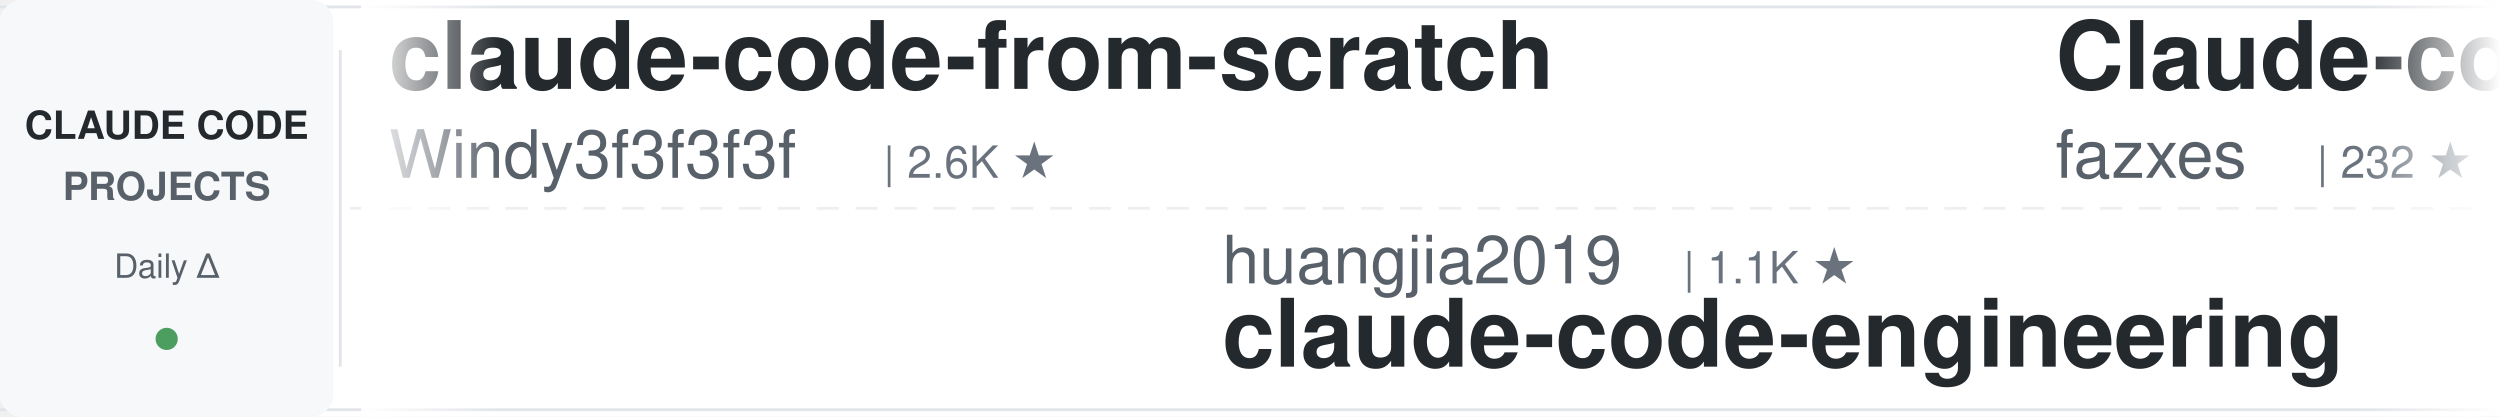
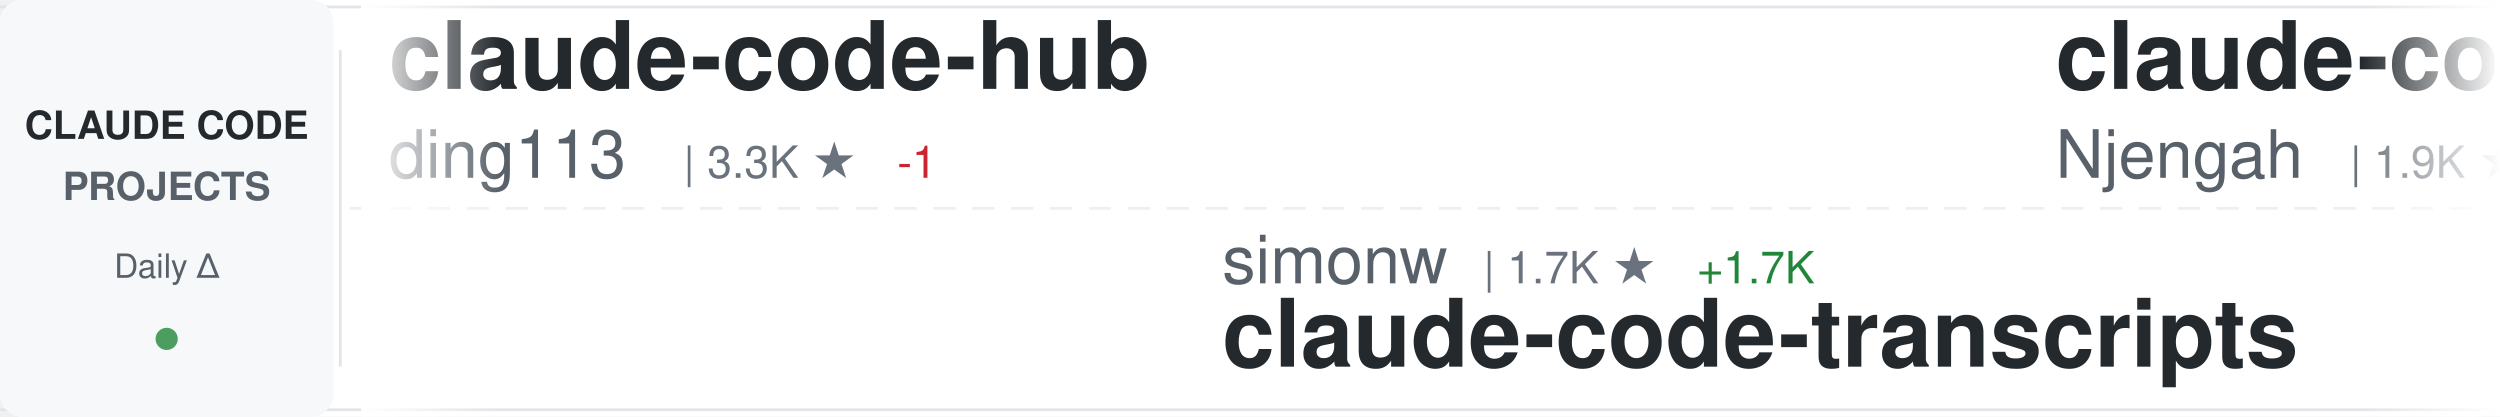
<svg xmlns="http://www.w3.org/2000/svg" width="900" height="150">
  <defs>
    <linearGradient id="awesomeLeftFade" x1="0%" y1="0%" x2="100%" y2="0%">
      <stop offset="0%" style="stop-color:#ffffff;stop-opacity:1" />
      <stop offset="100%" style="stop-color:#ffffff;stop-opacity:0" />
    </linearGradient>
    <linearGradient id="awesomeRightFade" x1="0%" y1="0%" x2="100%" y2="0%">
      <stop offset="0%" style="stop-color:#ffffff;stop-opacity:0" />
      <stop offset="100%" style="stop-color:#ffffff;stop-opacity:1" />
    </linearGradient>
  </defs>
  <rect width="900" height="150" fill="#ffffff" rx="8" />
  <rect x="0" y="2" width="900" height="1" fill="#e1e4e8" />
  <rect x="0" y="147" width="900" height="1" fill="#e1e4e8" />
  <line x1="0" y1="75" x2="900" y2="75" stroke="#e1e4e8" stroke-width="1" stroke-dasharray="8 6" opacity="0.6" />
  <rect x="0" y="0" width="120" height="150" fill="#f6f8fa" rx="8" />
  <text x="60" y="50" font-family="-apple-system, BlinkMacSystemFont, 'Segoe UI', Helvetica, Arial, sans-serif" font-size="14" font-weight="600" fill="#24292e" text-anchor="middle">CLAUDE CODE</text>
  <text x="60" y="72" font-family="-apple-system, BlinkMacSystemFont, 'Segoe UI', Helvetica, Arial, sans-serif" font-size="14" font-weight="600" fill="#586069" text-anchor="middle">PROJECTS</text>
  <text x="60" y="100" font-family="-apple-system, BlinkMacSystemFont, 'Segoe UI', Helvetica, Arial, sans-serif" font-size="12" font-weight="500" fill="#586069" text-anchor="middle">Daily Δ</text>
  <circle cx="60" cy="122" r="4" fill="#22863a" opacity="0.8" />
  <rect x="122" y="18" width="1" height="114" fill="#e1e4e8" />
  <clipPath id="awesomeTickerClip">
    <rect x="130" y="0" width="770" height="150" />
  </clipPath>
  <g clip-path="url(#awesomeTickerClip)">
    <g id="awesomeTickerItems">
      <animateTransform attributeName="transform" attributeType="XML" type="translate" from="0 0" to="-3000 0" dur="54s" repeatCount="indefinite" />
      <g transform="translate(0, 0)">
-         <text x="140" y="32" font-family="-apple-system, BlinkMacSystemFont, 'Segoe UI', Helvetica, Arial, sans-serif" font-size="34" font-weight="600" fill="#24292e">claude-code-from-scratch</text>
-         <text x="140" y="64" font-family="-apple-system, BlinkMacSystemFont, 'Segoe UI', Helvetica, Arial, sans-serif" font-size="24" font-weight="400" fill="#586069">Windy3f3f3f3f</text>
-         <text x="318" y="64" font-family="-apple-system, BlinkMacSystemFont, 'Segoe UI', Helvetica, Arial, sans-serif" font-size="16" font-weight="500" fill="#6a737d">| 2.6K ★</text>
+         <text x="140" y="32" font-family="-apple-system, BlinkMacSystemFont, 'Segoe UI', Helvetica, Arial, sans-serif" font-size="34" font-weight="600" fill="#24292e">claude-code-hub</text>
+         <text x="140" y="64" font-family="-apple-system, BlinkMacSystemFont, 'Segoe UI', Helvetica, Arial, sans-serif" font-size="24" font-weight="400" fill="#586069">ding113</text>
+         <text x="246" y="64" font-family="-apple-system, BlinkMacSystemFont, 'Segoe UI', Helvetica, Arial, sans-serif" font-size="16" font-weight="500" fill="#6a737d">| 3.3K ★</text>
+         <text x="323" y="64" font-family="-apple-system, BlinkMacSystemFont, 'Segoe UI', Helvetica, Arial, sans-serif" font-size="16" font-weight="500" fill="#cb2431"> -1</text>
      </g>
      <g transform="translate(300, 0)">
-         <text x="140" y="102" font-family="-apple-system, BlinkMacSystemFont, 'Segoe UI', Helvetica, Arial, sans-serif" font-size="24" font-weight="400" fill="#586069">huangjia2019</text>
-         <text x="306" y="102" font-family="-apple-system, BlinkMacSystemFont, 'Segoe UI', Helvetica, Arial, sans-serif" font-size="16" font-weight="500" fill="#6a737d">| 1.1K ★</text>
-         <text x="140" y="132" font-family="-apple-system, BlinkMacSystemFont, 'Segoe UI', Helvetica, Arial, sans-serif" font-size="34" font-weight="600" fill="#24292e">claude-code-engineering</text>
+         <text x="140" y="102" font-family="-apple-system, BlinkMacSystemFont, 'Segoe UI', Helvetica, Arial, sans-serif" font-size="24" font-weight="400" fill="#586069">simonw</text>
+         <text x="234" y="102" font-family="-apple-system, BlinkMacSystemFont, 'Segoe UI', Helvetica, Arial, sans-serif" font-size="16" font-weight="500" fill="#6a737d">| 1.7K ★</text>
+         <text x="311" y="102" font-family="-apple-system, BlinkMacSystemFont, 'Segoe UI', Helvetica, Arial, sans-serif" font-size="16" font-weight="500" fill="#22863a"> +1.7K</text>
+         <text x="140" y="132" font-family="-apple-system, BlinkMacSystemFont, 'Segoe UI', Helvetica, Arial, sans-serif" font-size="34" font-weight="600" fill="#24292e">claude-code-transcripts</text>
      </g>
      <g transform="translate(600, 0)">
-         <text x="140" y="32" font-family="-apple-system, BlinkMacSystemFont, 'Segoe UI', Helvetica, Arial, sans-serif" font-size="34" font-weight="600" fill="#24292e">Claude-code</text>
-         <text x="140" y="64" font-family="-apple-system, BlinkMacSystemFont, 'Segoe UI', Helvetica, Arial, sans-serif" font-size="24" font-weight="400" fill="#586069">fazxes</text>
-         <text x="234" y="64" font-family="-apple-system, BlinkMacSystemFont, 'Segoe UI', Helvetica, Arial, sans-serif" font-size="16" font-weight="500" fill="#6a737d">| 232 ★</text>
+         <text x="140" y="32" font-family="-apple-system, BlinkMacSystemFont, 'Segoe UI', Helvetica, Arial, sans-serif" font-size="34" font-weight="600" fill="#24292e">claude-code-cheat-sheet</text>
+         <text x="140" y="64" font-family="-apple-system, BlinkMacSystemFont, 'Segoe UI', Helvetica, Arial, sans-serif" font-size="24" font-weight="400" fill="#586069">Njengah</text>
+         <text x="246" y="64" font-family="-apple-system, BlinkMacSystemFont, 'Segoe UI', Helvetica, Arial, sans-serif" font-size="16" font-weight="500" fill="#6a737d">| 1.9K ★</text>
      </g>
      <g transform="translate(900, 0)">
        <text x="140" y="102" font-family="-apple-system, BlinkMacSystemFont, 'Segoe UI', Helvetica, Arial, sans-serif" font-size="24" font-weight="400" fill="#586069">diet103</text>
        <text x="246" y="102" font-family="-apple-system, BlinkMacSystemFont, 'Segoe UI', Helvetica, Arial, sans-serif" font-size="16" font-weight="500" fill="#6a737d">| 10.0K ★</text>
        <text x="140" y="132" font-family="-apple-system, BlinkMacSystemFont, 'Segoe UI', Helvetica, Arial, sans-serif" font-size="34" font-weight="600" fill="#24292e">claude-code-infrastructu...</text>
      </g>
      <g transform="translate(1200, 0)">
-         <text x="140" y="32" font-family="-apple-system, BlinkMacSystemFont, 'Segoe UI', Helvetica, Arial, sans-serif" font-size="34" font-weight="600" fill="#24292e">claude-code-tips</text>
-         <text x="140" y="64" font-family="-apple-system, BlinkMacSystemFont, 'Segoe UI', Helvetica, Arial, sans-serif" font-size="24" font-weight="400" fill="#586069">ykdojo</text>
-         <text x="234" y="64" font-family="-apple-system, BlinkMacSystemFont, 'Segoe UI', Helvetica, Arial, sans-serif" font-size="16" font-weight="500" fill="#6a737d">| 9.9K ★</text>
-         <text x="311" y="64" font-family="-apple-system, BlinkMacSystemFont, 'Segoe UI', Helvetica, Arial, sans-serif" font-size="16" font-weight="500" fill="#22863a"> +9</text>
+         <text x="140" y="32" font-family="-apple-system, BlinkMacSystemFont, 'Segoe UI', Helvetica, Arial, sans-serif" font-size="34" font-weight="600" fill="#24292e">claude-code-proxy</text>
+         <text x="140" y="64" font-family="-apple-system, BlinkMacSystemFont, 'Segoe UI', Helvetica, Arial, sans-serif" font-size="24" font-weight="400" fill="#586069">fuergaosi233</text>
+         <text x="306" y="64" font-family="-apple-system, BlinkMacSystemFont, 'Segoe UI', Helvetica, Arial, sans-serif" font-size="16" font-weight="500" fill="#6a737d">| 2.8K ★</text>
+         <text x="383" y="64" font-family="-apple-system, BlinkMacSystemFont, 'Segoe UI', Helvetica, Arial, sans-serif" font-size="16" font-weight="500" fill="#22863a"> +1</text>
      </g>
      <g transform="translate(1500, 0)">
-         <text x="140" y="102" font-family="-apple-system, BlinkMacSystemFont, 'Segoe UI', Helvetica, Arial, sans-serif" font-size="24" font-weight="400" fill="#586069">krusemediallc</text>
-         <text x="318" y="102" font-family="-apple-system, BlinkMacSystemFont, 'Segoe UI', Helvetica, Arial, sans-serif" font-size="16" font-weight="500" fill="#6a737d">| 1.4K ★</text>
-         <text x="140" y="132" font-family="-apple-system, BlinkMacSystemFont, 'Segoe UI', Helvetica, Arial, sans-serif" font-size="34" font-weight="600" fill="#24292e">arcads-claude-code</text>
+         <text x="140" y="102" font-family="-apple-system, BlinkMacSystemFont, 'Segoe UI', Helvetica, Arial, sans-serif" font-size="24" font-weight="400" fill="#586069">Windy3f3f3f3f</text>
+         <text x="318" y="102" font-family="-apple-system, BlinkMacSystemFont, 'Segoe UI', Helvetica, Arial, sans-serif" font-size="16" font-weight="500" fill="#6a737d">| 2.6K ★</text>
+         <text x="395" y="102" font-family="-apple-system, BlinkMacSystemFont, 'Segoe UI', Helvetica, Arial, sans-serif" font-size="16" font-weight="500" fill="#22863a"> +2</text>
+         <text x="140" y="132" font-family="-apple-system, BlinkMacSystemFont, 'Segoe UI', Helvetica, Arial, sans-serif" font-size="34" font-weight="600" fill="#24292e">claude-code-from-scratch</text>
      </g>
      <g transform="translate(1800, 0)">
-         <text x="140" y="32" font-family="-apple-system, BlinkMacSystemFont, 'Segoe UI', Helvetica, Arial, sans-serif" font-size="34" font-weight="600" fill="#24292e">claude-code-sourcemap</text>
-         <text x="140" y="64" font-family="-apple-system, BlinkMacSystemFont, 'Segoe UI', Helvetica, Arial, sans-serif" font-size="24" font-weight="400" fill="#586069">ChinaSiro</text>
-         <text x="270" y="64" font-family="-apple-system, BlinkMacSystemFont, 'Segoe UI', Helvetica, Arial, sans-serif" font-size="16" font-weight="500" fill="#6a737d">| 9.6K ★</text>
-         <text x="347" y="64" font-family="-apple-system, BlinkMacSystemFont, 'Segoe UI', Helvetica, Arial, sans-serif" font-size="16" font-weight="500" fill="#22863a"> +2</text>
+         <text x="140" y="32" font-family="-apple-system, BlinkMacSystemFont, 'Segoe UI', Helvetica, Arial, sans-serif" font-size="34" font-weight="600" fill="#24292e">everything-claude-code</text>
+         <text x="140" y="64" font-family="-apple-system, BlinkMacSystemFont, 'Segoe UI', Helvetica, Arial, sans-serif" font-size="24" font-weight="400" fill="#586069">WorldFlowAI</text>
+         <text x="294" y="64" font-family="-apple-system, BlinkMacSystemFont, 'Segoe UI', Helvetica, Arial, sans-serif" font-size="16" font-weight="500" fill="#6a737d">| 1.7K ★</text>
+         <text x="371" y="64" font-family="-apple-system, BlinkMacSystemFont, 'Segoe UI', Helvetica, Arial, sans-serif" font-size="16" font-weight="500" fill="#22863a"> +2</text>
      </g>
      <g transform="translate(2100, 0)">
-         <text x="140" y="102" font-family="-apple-system, BlinkMacSystemFont, 'Segoe UI', Helvetica, Arial, sans-serif" font-size="24" font-weight="400" fill="#586069">disler</text>
-         <text x="234" y="102" font-family="-apple-system, BlinkMacSystemFont, 'Segoe UI', Helvetica, Arial, sans-serif" font-size="16" font-weight="500" fill="#6a737d">| 1.6K ★</text>
-         <text x="311" y="102" font-family="-apple-system, BlinkMacSystemFont, 'Segoe UI', Helvetica, Arial, sans-serif" font-size="16" font-weight="500" fill="#22863a"> +2</text>
-         <text x="140" y="132" font-family="-apple-system, BlinkMacSystemFont, 'Segoe UI', Helvetica, Arial, sans-serif" font-size="34" font-weight="600" fill="#24292e">pi-vs-claude-code</text>
+         <text x="140" y="102" font-family="-apple-system, BlinkMacSystemFont, 'Segoe UI', Helvetica, Arial, sans-serif" font-size="24" font-weight="400" fill="#586069">andrew-kramer-inno</text>
+         <text x="378" y="102" font-family="-apple-system, BlinkMacSystemFont, 'Segoe UI', Helvetica, Arial, sans-serif" font-size="16" font-weight="500" fill="#6a737d">| 594 ★</text>
+         <text x="140" y="132" font-family="-apple-system, BlinkMacSystemFont, 'Segoe UI', Helvetica, Arial, sans-serif" font-size="34" font-weight="600" fill="#24292e">claude-code-source-build</text>
      </g>
      <g transform="translate(2400, 0)">
-         <text x="140" y="32" font-family="-apple-system, BlinkMacSystemFont, 'Segoe UI', Helvetica, Arial, sans-serif" font-size="34" font-weight="600" fill="#24292e">learn-claude-code</text>
-         <text x="140" y="64" font-family="-apple-system, BlinkMacSystemFont, 'Segoe UI', Helvetica, Arial, sans-serif" font-size="24" font-weight="400" fill="#586069">shareAI-lab</text>
-         <text x="294" y="64" font-family="-apple-system, BlinkMacSystemFont, 'Segoe UI', Helvetica, Arial, sans-serif" font-size="16" font-weight="500" fill="#6a737d">| 75.2K ★</text>
-         <text x="380" y="64" font-family="-apple-system, BlinkMacSystemFont, 'Segoe UI', Helvetica, Arial, sans-serif" font-size="16" font-weight="500" fill="#22863a"> +15</text>
+         <text x="140" y="32" font-family="-apple-system, BlinkMacSystemFont, 'Segoe UI', Helvetica, Arial, sans-serif" font-size="34" font-weight="600" fill="#24292e">Claude-Code</text>
+         <text x="140" y="64" font-family="-apple-system, BlinkMacSystemFont, 'Segoe UI', Helvetica, Arial, sans-serif" font-size="24" font-weight="400" fill="#586069">OrcaWhisper</text>
+         <text x="294" y="64" font-family="-apple-system, BlinkMacSystemFont, 'Segoe UI', Helvetica, Arial, sans-serif" font-size="16" font-weight="500" fill="#6a737d">| 91 ★</text>
      </g>
      <g transform="translate(2700, 0)">
-         <text x="140" y="102" font-family="-apple-system, BlinkMacSystemFont, 'Segoe UI', Helvetica, Arial, sans-serif" font-size="24" font-weight="400" fill="#586069">ChrisWiles</text>
-         <text x="282" y="102" font-family="-apple-system, BlinkMacSystemFont, 'Segoe UI', Helvetica, Arial, sans-serif" font-size="16" font-weight="500" fill="#6a737d">| 6.0K ★</text>
-         <text x="140" y="132" font-family="-apple-system, BlinkMacSystemFont, 'Segoe UI', Helvetica, Arial, sans-serif" font-size="34" font-weight="600" fill="#24292e">claude-code-showcase</text>
+         <text x="140" y="102" font-family="-apple-system, BlinkMacSystemFont, 'Segoe UI', Helvetica, Arial, sans-serif" font-size="24" font-weight="400" fill="#586069">edmund-io</text>
+         <text x="270" y="102" font-family="-apple-system, BlinkMacSystemFont, 'Segoe UI', Helvetica, Arial, sans-serif" font-size="16" font-weight="500" fill="#6a737d">| 1.5K ★</text>
+         <text x="140" y="132" font-family="-apple-system, BlinkMacSystemFont, 'Segoe UI', Helvetica, Arial, sans-serif" font-size="34" font-weight="600" fill="#24292e">edmunds-claude-code</text>
      </g>
      <g transform="translate(3000, 0)">
-         <text x="140" y="32" font-family="-apple-system, BlinkMacSystemFont, 'Segoe UI', Helvetica, Arial, sans-serif" font-size="34" font-weight="600" fill="#24292e">claude-code-from-scratch</text>
-         <text x="140" y="64" font-family="-apple-system, BlinkMacSystemFont, 'Segoe UI', Helvetica, Arial, sans-serif" font-size="24" font-weight="400" fill="#586069">Windy3f3f3f3f</text>
-         <text x="318" y="64" font-family="-apple-system, BlinkMacSystemFont, 'Segoe UI', Helvetica, Arial, sans-serif" font-size="16" font-weight="500" fill="#6a737d">| 2.6K ★</text>
+         <text x="140" y="32" font-family="-apple-system, BlinkMacSystemFont, 'Segoe UI', Helvetica, Arial, sans-serif" font-size="34" font-weight="600" fill="#24292e">claude-code-hub</text>
+         <text x="140" y="64" font-family="-apple-system, BlinkMacSystemFont, 'Segoe UI', Helvetica, Arial, sans-serif" font-size="24" font-weight="400" fill="#586069">ding113</text>
+         <text x="246" y="64" font-family="-apple-system, BlinkMacSystemFont, 'Segoe UI', Helvetica, Arial, sans-serif" font-size="16" font-weight="500" fill="#6a737d">| 3.3K ★</text>
+         <text x="323" y="64" font-family="-apple-system, BlinkMacSystemFont, 'Segoe UI', Helvetica, Arial, sans-serif" font-size="16" font-weight="500" fill="#cb2431"> -1</text>
      </g>
      <g transform="translate(3300, 0)">
-         <text x="140" y="102" font-family="-apple-system, BlinkMacSystemFont, 'Segoe UI', Helvetica, Arial, sans-serif" font-size="24" font-weight="400" fill="#586069">huangjia2019</text>
-         <text x="306" y="102" font-family="-apple-system, BlinkMacSystemFont, 'Segoe UI', Helvetica, Arial, sans-serif" font-size="16" font-weight="500" fill="#6a737d">| 1.1K ★</text>
-         <text x="140" y="132" font-family="-apple-system, BlinkMacSystemFont, 'Segoe UI', Helvetica, Arial, sans-serif" font-size="34" font-weight="600" fill="#24292e">claude-code-engineering</text>
+         <text x="140" y="102" font-family="-apple-system, BlinkMacSystemFont, 'Segoe UI', Helvetica, Arial, sans-serif" font-size="24" font-weight="400" fill="#586069">simonw</text>
+         <text x="234" y="102" font-family="-apple-system, BlinkMacSystemFont, 'Segoe UI', Helvetica, Arial, sans-serif" font-size="16" font-weight="500" fill="#6a737d">| 1.7K ★</text>
+         <text x="311" y="102" font-family="-apple-system, BlinkMacSystemFont, 'Segoe UI', Helvetica, Arial, sans-serif" font-size="16" font-weight="500" fill="#22863a"> +1.7K</text>
+         <text x="140" y="132" font-family="-apple-system, BlinkMacSystemFont, 'Segoe UI', Helvetica, Arial, sans-serif" font-size="34" font-weight="600" fill="#24292e">claude-code-transcripts</text>
      </g>
      <g transform="translate(3600, 0)">
-         <text x="140" y="32" font-family="-apple-system, BlinkMacSystemFont, 'Segoe UI', Helvetica, Arial, sans-serif" font-size="34" font-weight="600" fill="#24292e">Claude-code</text>
-         <text x="140" y="64" font-family="-apple-system, BlinkMacSystemFont, 'Segoe UI', Helvetica, Arial, sans-serif" font-size="24" font-weight="400" fill="#586069">fazxes</text>
-         <text x="234" y="64" font-family="-apple-system, BlinkMacSystemFont, 'Segoe UI', Helvetica, Arial, sans-serif" font-size="16" font-weight="500" fill="#6a737d">| 232 ★</text>
+         <text x="140" y="32" font-family="-apple-system, BlinkMacSystemFont, 'Segoe UI', Helvetica, Arial, sans-serif" font-size="34" font-weight="600" fill="#24292e">claude-code-cheat-sheet</text>
+         <text x="140" y="64" font-family="-apple-system, BlinkMacSystemFont, 'Segoe UI', Helvetica, Arial, sans-serif" font-size="24" font-weight="400" fill="#586069">Njengah</text>
+         <text x="246" y="64" font-family="-apple-system, BlinkMacSystemFont, 'Segoe UI', Helvetica, Arial, sans-serif" font-size="16" font-weight="500" fill="#6a737d">| 1.9K ★</text>
      </g>
      <g transform="translate(3900, 0)">
        <text x="140" y="102" font-family="-apple-system, BlinkMacSystemFont, 'Segoe UI', Helvetica, Arial, sans-serif" font-size="24" font-weight="400" fill="#586069">diet103</text>
        <text x="246" y="102" font-family="-apple-system, BlinkMacSystemFont, 'Segoe UI', Helvetica, Arial, sans-serif" font-size="16" font-weight="500" fill="#6a737d">| 10.0K ★</text>
        <text x="140" y="132" font-family="-apple-system, BlinkMacSystemFont, 'Segoe UI', Helvetica, Arial, sans-serif" font-size="34" font-weight="600" fill="#24292e">claude-code-infrastructu...</text>
      </g>
    </g>
  </g>
  <rect x="130" y="0" width="50" height="150" fill="url(#awesomeLeftFade)" />
  <rect x="850" y="0" width="50" height="150" fill="url(#awesomeRightFade)" />
</svg>
